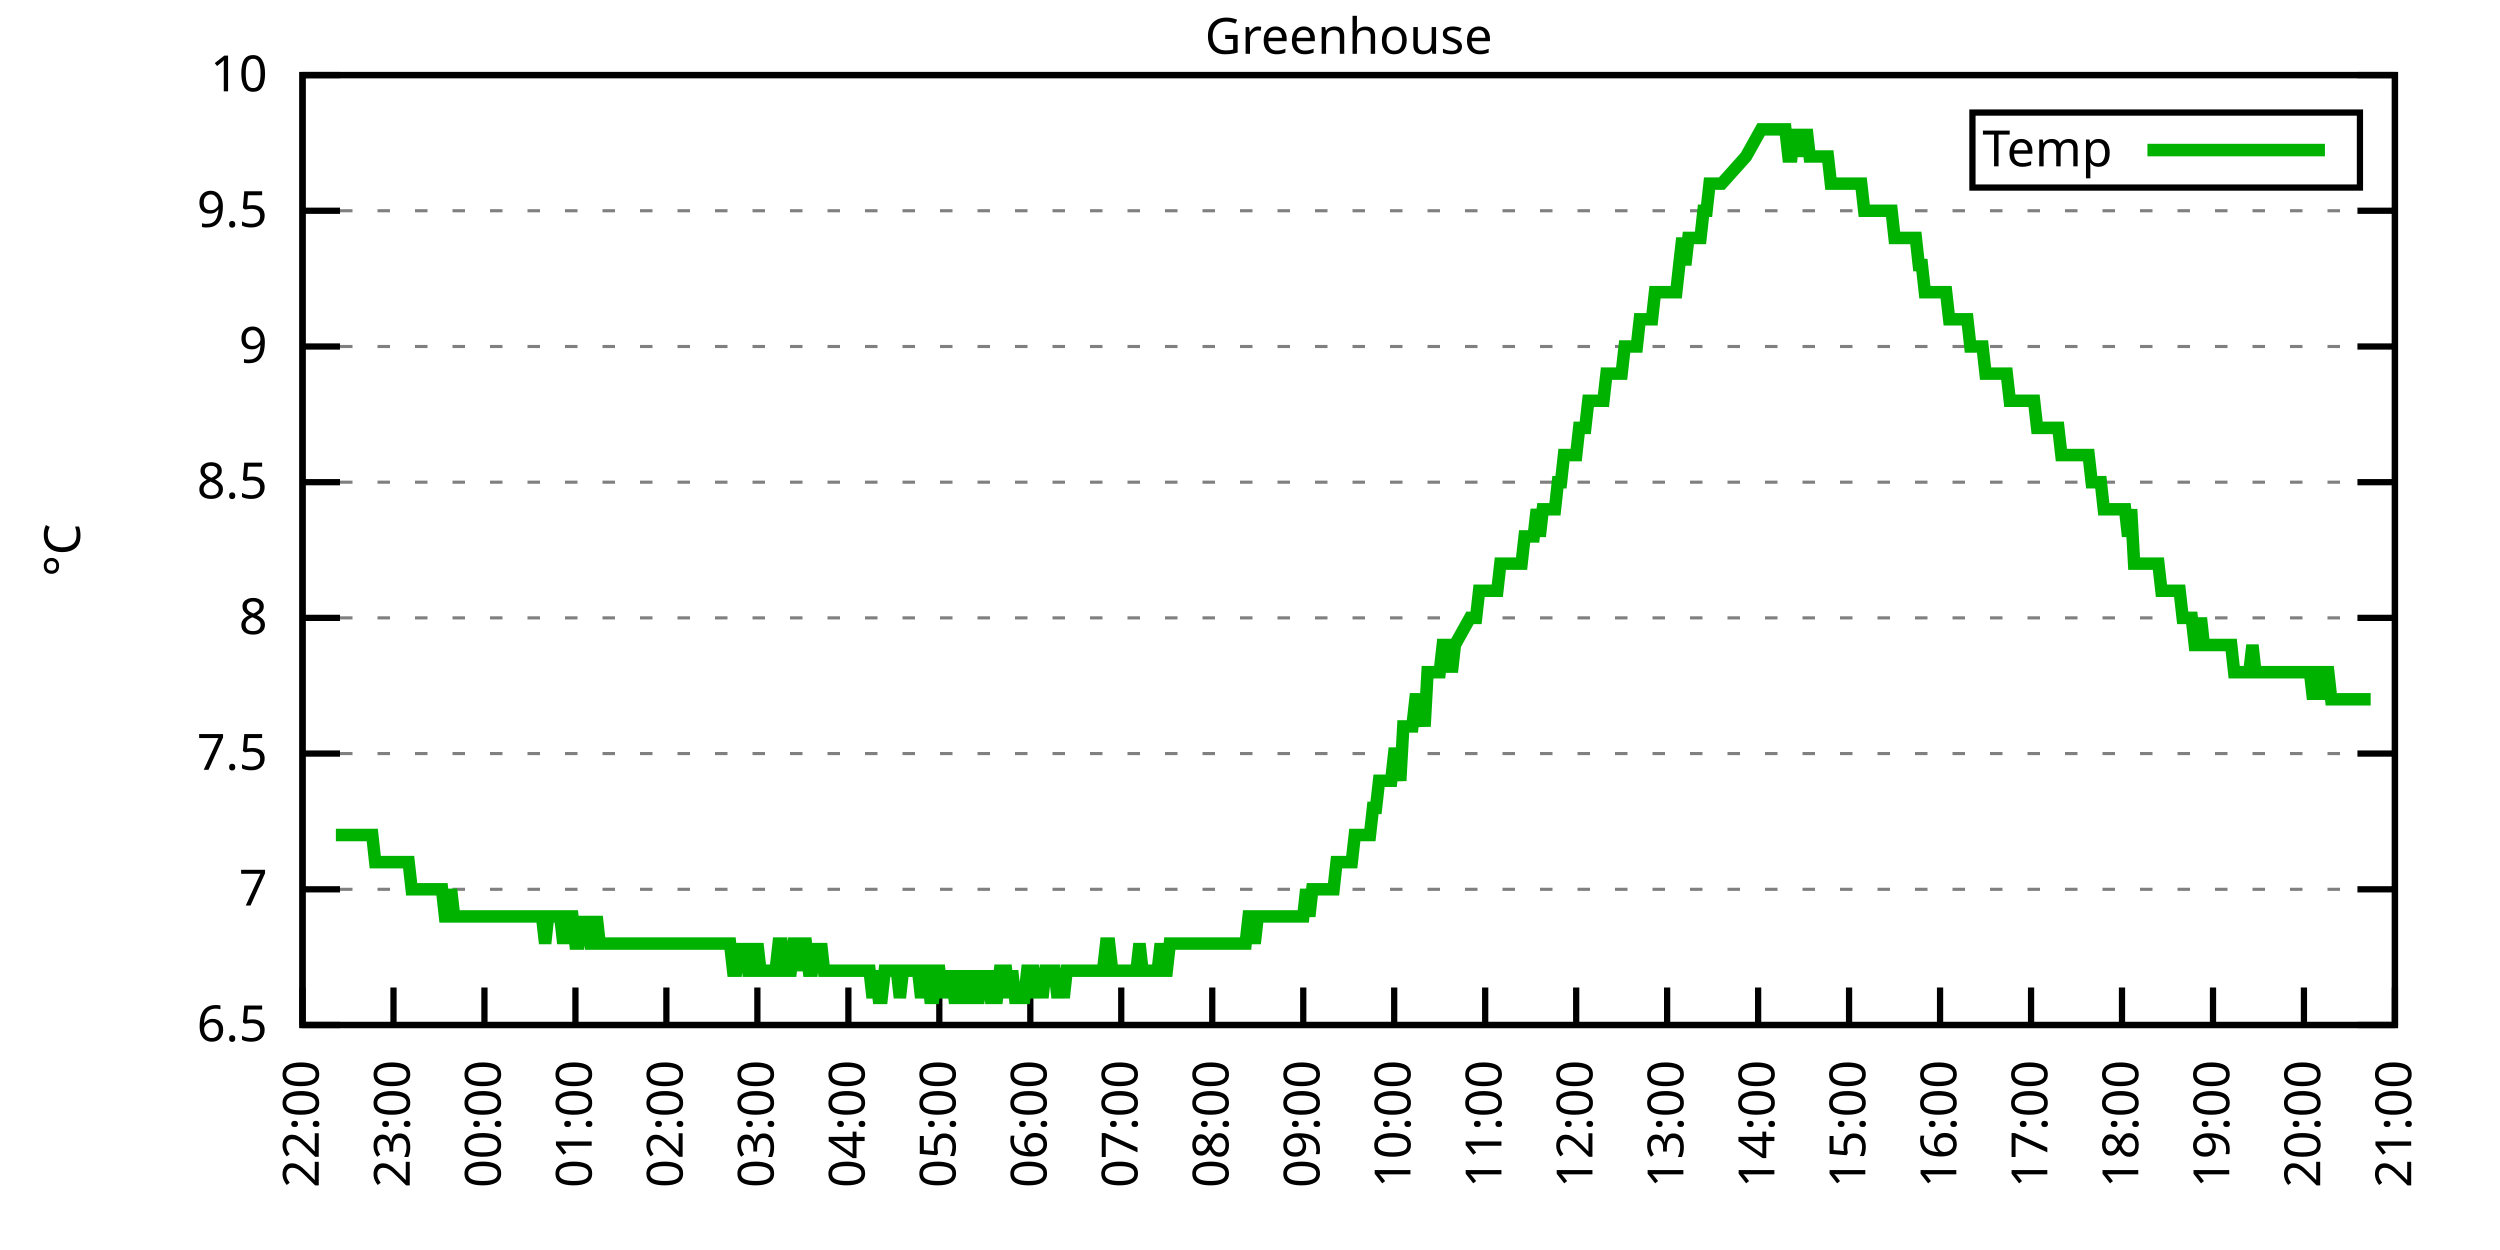
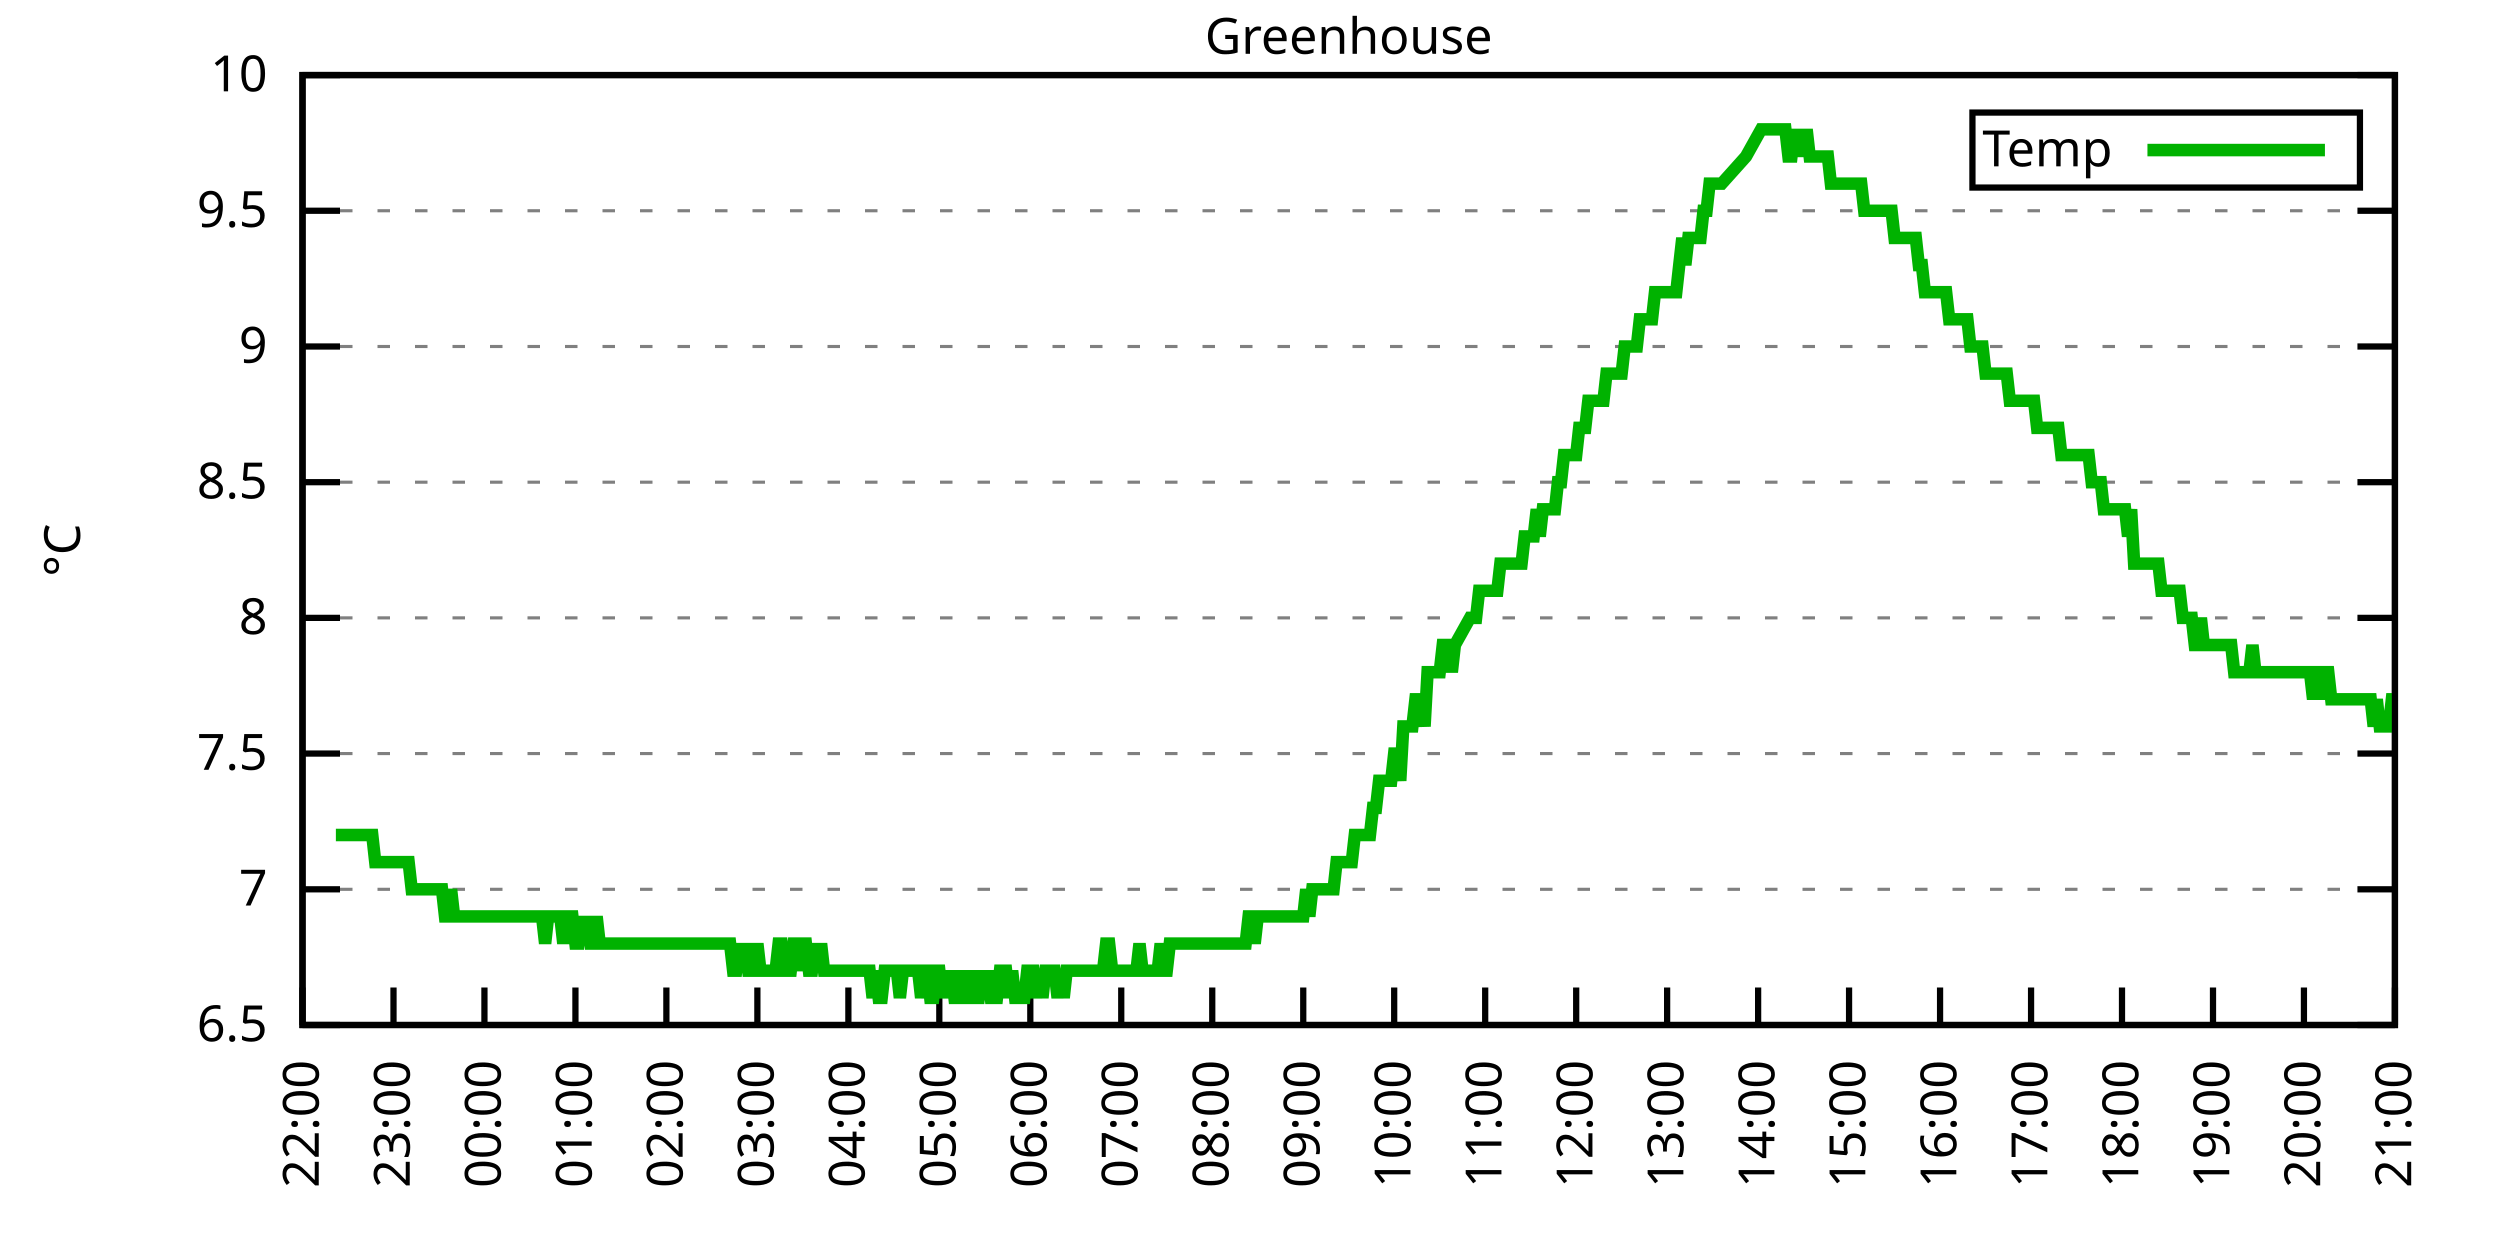
<svg xmlns="http://www.w3.org/2000/svg" xmlns:xlink="http://www.w3.org/1999/xlink" width="400" height="200" viewBox="0 0 400 200">
  <g id="gnuplot_canvas">
    <rect x="0" y="0" width="400" height="200" fill="none" />
    <defs>
      <circle id="gpDot" r="0.5" stroke-width="0.5" stroke="currentColor" />
      <path id="gpPt0" stroke-width="0.333" stroke="currentColor" d="M-1,0 h2 M0,-1 v2" />
      <path id="gpPt1" stroke-width="0.333" stroke="currentColor" d="M-1,-1 L1,1 M1,-1 L-1,1" />
      <path id="gpPt2" stroke-width="0.333" stroke="currentColor" d="M-1,0 L1,0 M0,-1 L0,1 M-1,-1 L1,1 M-1,1 L1,-1" />
      <rect id="gpPt3" stroke-width="0.333" stroke="currentColor" x="-1" y="-1" width="2" height="2" />
      <rect id="gpPt4" stroke-width="0.333" stroke="currentColor" fill="currentColor" x="-1" y="-1" width="2" height="2" />
      <circle id="gpPt5" stroke-width="0.333" stroke="currentColor" cx="0" cy="0" r="1" />
      <use xlink:href="#gpPt5" id="gpPt6" fill="currentColor" stroke="none" />
      <path id="gpPt7" stroke-width="0.333" stroke="currentColor" d="M0,-1.33 L-1.33,0.67 L1.33,0.67 z" />
      <use xlink:href="#gpPt7" id="gpPt8" fill="currentColor" stroke="none" />
      <use xlink:href="#gpPt7" id="gpPt9" stroke="currentColor" transform="rotate(180)" />
      <use xlink:href="#gpPt9" id="gpPt10" fill="currentColor" stroke="none" />
      <use xlink:href="#gpPt3" id="gpPt11" stroke="currentColor" transform="rotate(45)" />
      <use xlink:href="#gpPt11" id="gpPt12" fill="currentColor" stroke="none" />
      <path id="gpPt13" stroke-width="0.333" stroke="currentColor" d="M0,1.330 L1.265,0.411 L0.782,-1.067 L-0.782,-1.076 L-1.265,0.411 z" />
      <use xlink:href="#gpPt13" id="gpPt14" fill="currentColor" stroke="none" />
      <filter id="textbox" filterUnits="objectBoundingBox" x="0" y="0" height="1" width="1">
        <feFlood flood-color="white" flood-opacity="1" result="bgnd" />
        <feComposite in="SourceGraphic" in2="bgnd" operator="atop" />
      </filter>
      <filter id="greybox" filterUnits="objectBoundingBox" x="0" y="0" height="1" width="1">
        <feFlood flood-color="lightgrey" flood-opacity="1" result="grey" />
        <feComposite in="SourceGraphic" in2="grey" operator="atop" />
      </filter>
    </defs>
    <g fill="none" color="white" stroke="currentColor" stroke-width="1.00" stroke-linecap="butt" stroke-linejoin="miter">
</g>
    <g fill="none" color="black" stroke="currentColor" stroke-width="1.00" stroke-linecap="butt" stroke-linejoin="miter">
      <g stroke="none" shape-rendering="crispEdges">
        <polygon fill="rgb(255, 255, 255)" points="48.40,164.00 383.18,164.00 383.18,12.02 48.40,12.02 " />
      </g>
    </g>
    <g fill="none" color="black" stroke="currentColor" stroke-width="1.00" stroke-linecap="butt" stroke-linejoin="miter">
</g>
    <g fill="none" color="black" stroke="black" stroke-width="0.50" stroke-linecap="butt" stroke-linejoin="miter">
</g>
    <g fill="none" color="gray" stroke="currentColor" stroke-width="0.50" stroke-linecap="butt" stroke-linejoin="miter">
      <path stroke="gray" stroke-dasharray="2,4" class="gridline" d="M48.40,164.00 L383.19,164.00  " />
    </g>
    <g fill="none" color="gray" stroke="gray" stroke-width="1.00" stroke-linecap="butt" stroke-linejoin="miter">
</g>
    <g fill="none" color="black" stroke="currentColor" stroke-width="1.00" stroke-linecap="butt" stroke-linejoin="miter">
      <path stroke="black" d="M48.40,164.00 L54.40,164.00 M383.19,164.00 L377.19,164.00  " />
      <g transform="translate(42.80,166.60)" stroke="none" fill="black" font-family="Sans" font-size="8.00" text-anchor="end">
        <text>
          <tspan font-family="Sans"> 6.5</tspan>
        </text>
      </g>
    </g>
    <g fill="none" color="black" stroke="currentColor" stroke-width="1.00" stroke-linecap="butt" stroke-linejoin="miter">
</g>
    <g fill="none" color="black" stroke="black" stroke-width="0.50" stroke-linecap="butt" stroke-linejoin="miter">
</g>
    <g fill="none" color="gray" stroke="currentColor" stroke-width="0.50" stroke-linecap="butt" stroke-linejoin="miter">
      <path stroke="gray" stroke-dasharray="2,4" class="gridline" d="M48.40,142.29 L383.19,142.29  " />
    </g>
    <g fill="none" color="gray" stroke="gray" stroke-width="1.00" stroke-linecap="butt" stroke-linejoin="miter">
</g>
    <g fill="none" color="black" stroke="currentColor" stroke-width="1.00" stroke-linecap="butt" stroke-linejoin="miter">
      <path stroke="black" d="M48.40,142.29 L54.40,142.29 M383.19,142.29 L377.19,142.29  " />
      <g transform="translate(42.80,144.89)" stroke="none" fill="black" font-family="Sans" font-size="8.00" text-anchor="end">
        <text>
          <tspan font-family="Sans"> 7</tspan>
        </text>
      </g>
    </g>
    <g fill="none" color="black" stroke="currentColor" stroke-width="1.00" stroke-linecap="butt" stroke-linejoin="miter">
</g>
    <g fill="none" color="black" stroke="black" stroke-width="0.50" stroke-linecap="butt" stroke-linejoin="miter">
</g>
    <g fill="none" color="gray" stroke="currentColor" stroke-width="0.50" stroke-linecap="butt" stroke-linejoin="miter">
      <path stroke="gray" stroke-dasharray="2,4" class="gridline" d="M48.40,120.57 L383.19,120.57  " />
    </g>
    <g fill="none" color="gray" stroke="gray" stroke-width="1.00" stroke-linecap="butt" stroke-linejoin="miter">
</g>
    <g fill="none" color="black" stroke="currentColor" stroke-width="1.00" stroke-linecap="butt" stroke-linejoin="miter">
      <path stroke="black" d="M48.40,120.57 L54.40,120.57 M383.19,120.57 L377.19,120.57  " />
      <g transform="translate(42.80,123.17)" stroke="none" fill="black" font-family="Sans" font-size="8.00" text-anchor="end">
        <text>
          <tspan font-family="Sans"> 7.5</tspan>
        </text>
      </g>
    </g>
    <g fill="none" color="black" stroke="currentColor" stroke-width="1.00" stroke-linecap="butt" stroke-linejoin="miter">
</g>
    <g fill="none" color="black" stroke="black" stroke-width="0.50" stroke-linecap="butt" stroke-linejoin="miter">
</g>
    <g fill="none" color="gray" stroke="currentColor" stroke-width="0.50" stroke-linecap="butt" stroke-linejoin="miter">
      <path stroke="gray" stroke-dasharray="2,4" class="gridline" d="M48.40,98.86 L383.19,98.86  " />
    </g>
    <g fill="none" color="gray" stroke="gray" stroke-width="1.00" stroke-linecap="butt" stroke-linejoin="miter">
</g>
    <g fill="none" color="black" stroke="currentColor" stroke-width="1.00" stroke-linecap="butt" stroke-linejoin="miter">
      <path stroke="black" d="M48.40,98.86 L54.40,98.86 M383.19,98.86 L377.19,98.86  " />
      <g transform="translate(42.80,101.46)" stroke="none" fill="black" font-family="Sans" font-size="8.00" text-anchor="end">
        <text>
          <tspan font-family="Sans"> 8</tspan>
        </text>
      </g>
    </g>
    <g fill="none" color="black" stroke="currentColor" stroke-width="1.00" stroke-linecap="butt" stroke-linejoin="miter">
</g>
    <g fill="none" color="black" stroke="black" stroke-width="0.50" stroke-linecap="butt" stroke-linejoin="miter">
</g>
    <g fill="none" color="gray" stroke="currentColor" stroke-width="0.50" stroke-linecap="butt" stroke-linejoin="miter">
      <path stroke="gray" stroke-dasharray="2,4" class="gridline" d="M48.40,77.15 L383.19,77.15  " />
    </g>
    <g fill="none" color="gray" stroke="gray" stroke-width="1.00" stroke-linecap="butt" stroke-linejoin="miter">
</g>
    <g fill="none" color="black" stroke="currentColor" stroke-width="1.00" stroke-linecap="butt" stroke-linejoin="miter">
      <path stroke="black" d="M48.40,77.15 L54.40,77.15 M383.19,77.15 L377.19,77.15  " />
      <g transform="translate(42.80,79.75)" stroke="none" fill="black" font-family="Sans" font-size="8.00" text-anchor="end">
        <text>
          <tspan font-family="Sans"> 8.5</tspan>
        </text>
      </g>
    </g>
    <g fill="none" color="black" stroke="currentColor" stroke-width="1.00" stroke-linecap="butt" stroke-linejoin="miter">
</g>
    <g fill="none" color="black" stroke="black" stroke-width="0.50" stroke-linecap="butt" stroke-linejoin="miter">
</g>
    <g fill="none" color="gray" stroke="currentColor" stroke-width="0.50" stroke-linecap="butt" stroke-linejoin="miter">
      <path stroke="gray" stroke-dasharray="2,4" class="gridline" d="M48.40,55.44 L383.19,55.44  " />
    </g>
    <g fill="none" color="gray" stroke="gray" stroke-width="1.00" stroke-linecap="butt" stroke-linejoin="miter">
</g>
    <g fill="none" color="black" stroke="currentColor" stroke-width="1.00" stroke-linecap="butt" stroke-linejoin="miter">
      <path stroke="black" d="M48.40,55.44 L54.40,55.44 M383.19,55.44 L377.19,55.44  " />
      <g transform="translate(42.80,58.04)" stroke="none" fill="black" font-family="Sans" font-size="8.00" text-anchor="end">
        <text>
          <tspan font-family="Sans"> 9</tspan>
        </text>
      </g>
    </g>
    <g fill="none" color="black" stroke="currentColor" stroke-width="1.00" stroke-linecap="butt" stroke-linejoin="miter">
</g>
    <g fill="none" color="black" stroke="black" stroke-width="0.50" stroke-linecap="butt" stroke-linejoin="miter">
</g>
    <g fill="none" color="gray" stroke="currentColor" stroke-width="0.50" stroke-linecap="butt" stroke-linejoin="miter">
      <path stroke="gray" stroke-dasharray="2,4" class="gridline" d="M48.40,33.72 L383.19,33.72  " />
    </g>
    <g fill="none" color="gray" stroke="gray" stroke-width="1.00" stroke-linecap="butt" stroke-linejoin="miter">
</g>
    <g fill="none" color="black" stroke="currentColor" stroke-width="1.00" stroke-linecap="butt" stroke-linejoin="miter">
      <path stroke="black" d="M48.40,33.72 L54.40,33.72 M383.19,33.72 L377.19,33.72  " />
      <g transform="translate(42.80,36.32)" stroke="none" fill="black" font-family="Sans" font-size="8.00" text-anchor="end">
        <text>
          <tspan font-family="Sans"> 9.5</tspan>
        </text>
      </g>
    </g>
    <g fill="none" color="black" stroke="currentColor" stroke-width="1.00" stroke-linecap="butt" stroke-linejoin="miter">
</g>
    <g fill="none" color="black" stroke="black" stroke-width="0.50" stroke-linecap="butt" stroke-linejoin="miter">
</g>
    <g fill="none" color="gray" stroke="currentColor" stroke-width="0.50" stroke-linecap="butt" stroke-linejoin="miter">
      <path stroke="gray" stroke-dasharray="2,4" class="gridline" d="M48.40,12.01 L383.19,12.01  " />
    </g>
    <g fill="none" color="gray" stroke="gray" stroke-width="1.00" stroke-linecap="butt" stroke-linejoin="miter">
</g>
    <g fill="none" color="black" stroke="currentColor" stroke-width="1.00" stroke-linecap="butt" stroke-linejoin="miter">
      <path stroke="black" d="M48.40,12.01 L54.40,12.01 M383.19,12.01 L377.19,12.01  " />
      <g transform="translate(42.80,14.61)" stroke="none" fill="black" font-family="Sans" font-size="8.00" text-anchor="end">
        <text>
          <tspan font-family="Sans"> 10</tspan>
        </text>
      </g>
    </g>
    <g fill="none" color="black" stroke="currentColor" stroke-width="1.00" stroke-linecap="butt" stroke-linejoin="miter">
      <path stroke="black" d="M48.40,164.00 L48.40,158.00  " />
      <g transform="translate(51.00,169.60) rotate(270.00)" stroke="none" fill="black" font-family="Sans" font-size="8.00" text-anchor="end">
        <text>
          <tspan font-family="Sans">22:00</tspan>
        </text>
      </g>
    </g>
    <g fill="none" color="black" stroke="currentColor" stroke-width="1.00" stroke-linecap="butt" stroke-linejoin="miter">
      <path stroke="black" d="M62.96,164.00 L62.96,158.00  " />
      <g transform="translate(65.56,169.60) rotate(270.00)" stroke="none" fill="black" font-family="Sans" font-size="8.00" text-anchor="end">
        <text>
          <tspan font-family="Sans">23:00</tspan>
        </text>
      </g>
    </g>
    <g fill="none" color="black" stroke="currentColor" stroke-width="1.00" stroke-linecap="butt" stroke-linejoin="miter">
      <path stroke="black" d="M77.51,164.00 L77.51,158.00  " />
      <g transform="translate(80.11,169.60) rotate(270.00)" stroke="none" fill="black" font-family="Sans" font-size="8.00" text-anchor="end">
        <text>
          <tspan font-family="Sans">00:00</tspan>
        </text>
      </g>
    </g>
    <g fill="none" color="black" stroke="currentColor" stroke-width="1.00" stroke-linecap="butt" stroke-linejoin="miter">
      <path stroke="black" d="M92.07,164.00 L92.07,158.00  " />
      <g transform="translate(94.67,169.60) rotate(270.00)" stroke="none" fill="black" font-family="Sans" font-size="8.00" text-anchor="end">
        <text>
          <tspan font-family="Sans">01:00</tspan>
        </text>
      </g>
    </g>
    <g fill="none" color="black" stroke="currentColor" stroke-width="1.00" stroke-linecap="butt" stroke-linejoin="miter">
      <path stroke="black" d="M106.62,164.00 L106.62,158.00  " />
      <g transform="translate(109.22,169.60) rotate(270.00)" stroke="none" fill="black" font-family="Sans" font-size="8.00" text-anchor="end">
        <text>
          <tspan font-family="Sans">02:00</tspan>
        </text>
      </g>
    </g>
    <g fill="none" color="black" stroke="currentColor" stroke-width="1.00" stroke-linecap="butt" stroke-linejoin="miter">
      <path stroke="black" d="M121.18,164.00 L121.18,158.00  " />
      <g transform="translate(123.78,169.60) rotate(270.00)" stroke="none" fill="black" font-family="Sans" font-size="8.00" text-anchor="end">
        <text>
          <tspan font-family="Sans">03:00</tspan>
        </text>
      </g>
    </g>
    <g fill="none" color="black" stroke="currentColor" stroke-width="1.00" stroke-linecap="butt" stroke-linejoin="miter">
      <path stroke="black" d="M135.74,164.00 L135.74,158.00  " />
      <g transform="translate(138.34,169.60) rotate(270.00)" stroke="none" fill="black" font-family="Sans" font-size="8.00" text-anchor="end">
        <text>
          <tspan font-family="Sans">04:00</tspan>
        </text>
      </g>
    </g>
    <g fill="none" color="black" stroke="currentColor" stroke-width="1.00" stroke-linecap="butt" stroke-linejoin="miter">
      <path stroke="black" d="M150.29,164.00 L150.29,158.00  " />
      <g transform="translate(152.89,169.60) rotate(270.00)" stroke="none" fill="black" font-family="Sans" font-size="8.00" text-anchor="end">
        <text>
          <tspan font-family="Sans">05:00</tspan>
        </text>
      </g>
    </g>
    <g fill="none" color="black" stroke="currentColor" stroke-width="1.00" stroke-linecap="butt" stroke-linejoin="miter">
      <path stroke="black" d="M164.85,164.00 L164.85,158.00  " />
      <g transform="translate(167.45,169.60) rotate(270.00)" stroke="none" fill="black" font-family="Sans" font-size="8.00" text-anchor="end">
        <text>
          <tspan font-family="Sans">06:00</tspan>
        </text>
      </g>
    </g>
    <g fill="none" color="black" stroke="currentColor" stroke-width="1.00" stroke-linecap="butt" stroke-linejoin="miter">
      <path stroke="black" d="M179.40,164.00 L179.40,158.00  " />
      <g transform="translate(182.00,169.60) rotate(270.00)" stroke="none" fill="black" font-family="Sans" font-size="8.00" text-anchor="end">
        <text>
          <tspan font-family="Sans">07:00</tspan>
        </text>
      </g>
    </g>
    <g fill="none" color="black" stroke="currentColor" stroke-width="1.00" stroke-linecap="butt" stroke-linejoin="miter">
      <path stroke="black" d="M193.96,164.00 L193.96,158.00  " />
      <g transform="translate(196.56,169.60) rotate(270.00)" stroke="none" fill="black" font-family="Sans" font-size="8.00" text-anchor="end">
        <text>
          <tspan font-family="Sans">08:00</tspan>
        </text>
      </g>
    </g>
    <g fill="none" color="black" stroke="currentColor" stroke-width="1.00" stroke-linecap="butt" stroke-linejoin="miter">
      <path stroke="black" d="M208.52,164.00 L208.52,158.00  " />
      <g transform="translate(211.12,169.60) rotate(270.00)" stroke="none" fill="black" font-family="Sans" font-size="8.00" text-anchor="end">
        <text>
          <tspan font-family="Sans">09:00</tspan>
        </text>
      </g>
    </g>
    <g fill="none" color="black" stroke="currentColor" stroke-width="1.00" stroke-linecap="butt" stroke-linejoin="miter">
      <path stroke="black" d="M223.07,164.00 L223.07,158.00  " />
      <g transform="translate(225.67,169.60) rotate(270.00)" stroke="none" fill="black" font-family="Sans" font-size="8.00" text-anchor="end">
        <text>
          <tspan font-family="Sans">10:00</tspan>
        </text>
      </g>
    </g>
    <g fill="none" color="black" stroke="currentColor" stroke-width="1.00" stroke-linecap="butt" stroke-linejoin="miter">
      <path stroke="black" d="M237.63,164.00 L237.63,158.00  " />
      <g transform="translate(240.23,169.60) rotate(270.00)" stroke="none" fill="black" font-family="Sans" font-size="8.00" text-anchor="end">
        <text>
          <tspan font-family="Sans">11:00</tspan>
        </text>
      </g>
    </g>
    <g fill="none" color="black" stroke="currentColor" stroke-width="1.00" stroke-linecap="butt" stroke-linejoin="miter">
      <path stroke="black" d="M252.19,164.00 L252.19,158.00  " />
      <g transform="translate(254.79,169.60) rotate(270.00)" stroke="none" fill="black" font-family="Sans" font-size="8.00" text-anchor="end">
        <text>
          <tspan font-family="Sans">12:00</tspan>
        </text>
      </g>
    </g>
    <g fill="none" color="black" stroke="currentColor" stroke-width="1.00" stroke-linecap="butt" stroke-linejoin="miter">
      <path stroke="black" d="M266.74,164.00 L266.74,158.00  " />
      <g transform="translate(269.34,169.60) rotate(270.00)" stroke="none" fill="black" font-family="Sans" font-size="8.00" text-anchor="end">
        <text>
          <tspan font-family="Sans">13:00</tspan>
        </text>
      </g>
    </g>
    <g fill="none" color="black" stroke="currentColor" stroke-width="1.00" stroke-linecap="butt" stroke-linejoin="miter">
      <path stroke="black" d="M281.30,164.00 L281.30,158.00  " />
      <g transform="translate(283.90,169.60) rotate(270.00)" stroke="none" fill="black" font-family="Sans" font-size="8.00" text-anchor="end">
        <text>
          <tspan font-family="Sans">14:00</tspan>
        </text>
      </g>
    </g>
    <g fill="none" color="black" stroke="currentColor" stroke-width="1.00" stroke-linecap="butt" stroke-linejoin="miter">
      <path stroke="black" d="M295.85,164.00 L295.85,158.00  " />
      <g transform="translate(298.45,169.60) rotate(270.00)" stroke="none" fill="black" font-family="Sans" font-size="8.00" text-anchor="end">
        <text>
          <tspan font-family="Sans">15:00</tspan>
        </text>
      </g>
    </g>
    <g fill="none" color="black" stroke="currentColor" stroke-width="1.00" stroke-linecap="butt" stroke-linejoin="miter">
      <path stroke="black" d="M310.41,164.00 L310.41,158.00  " />
      <g transform="translate(313.01,169.60) rotate(270.00)" stroke="none" fill="black" font-family="Sans" font-size="8.00" text-anchor="end">
        <text>
          <tspan font-family="Sans">16:00</tspan>
        </text>
      </g>
    </g>
    <g fill="none" color="black" stroke="currentColor" stroke-width="1.00" stroke-linecap="butt" stroke-linejoin="miter">
      <path stroke="black" d="M324.97,164.00 L324.97,158.00  " />
      <g transform="translate(327.57,169.60) rotate(270.00)" stroke="none" fill="black" font-family="Sans" font-size="8.00" text-anchor="end">
        <text>
          <tspan font-family="Sans">17:00</tspan>
        </text>
      </g>
    </g>
    <g fill="none" color="black" stroke="currentColor" stroke-width="1.00" stroke-linecap="butt" stroke-linejoin="miter">
      <path stroke="black" d="M339.52,164.00 L339.52,158.00  " />
      <g transform="translate(342.12,169.60) rotate(270.00)" stroke="none" fill="black" font-family="Sans" font-size="8.00" text-anchor="end">
        <text>
          <tspan font-family="Sans">18:00</tspan>
        </text>
      </g>
    </g>
    <g fill="none" color="black" stroke="currentColor" stroke-width="1.00" stroke-linecap="butt" stroke-linejoin="miter">
      <path stroke="black" d="M354.08,164.00 L354.08,158.00  " />
      <g transform="translate(356.68,169.60) rotate(270.00)" stroke="none" fill="black" font-family="Sans" font-size="8.00" text-anchor="end">
        <text>
          <tspan font-family="Sans">19:00</tspan>
        </text>
      </g>
    </g>
    <g fill="none" color="black" stroke="currentColor" stroke-width="1.00" stroke-linecap="butt" stroke-linejoin="miter">
      <path stroke="black" d="M368.63,164.00 L368.63,158.00  " />
      <g transform="translate(371.23,169.60) rotate(270.00)" stroke="none" fill="black" font-family="Sans" font-size="8.00" text-anchor="end">
        <text>
          <tspan font-family="Sans">20:00</tspan>
        </text>
      </g>
    </g>
    <g fill="none" color="black" stroke="currentColor" stroke-width="1.00" stroke-linecap="butt" stroke-linejoin="miter">
      <path stroke="black" d="M383.19,164.00 L383.19,158.00  " />
      <g transform="translate(385.79,169.60) rotate(270.00)" stroke="none" fill="black" font-family="Sans" font-size="8.00" text-anchor="end">
        <text>
          <tspan font-family="Sans">21:00</tspan>
        </text>
      </g>
    </g>
    <g fill="none" color="black" stroke="currentColor" stroke-width="1.00" stroke-linecap="butt" stroke-linejoin="miter">
</g>
    <g fill="none" color="black" stroke="currentColor" stroke-width="1.00" stroke-linecap="butt" stroke-linejoin="miter">
      <path stroke="black" d="M48.40,12.01 L48.40,164.00 L383.19,164.00 L383.19,12.01 L48.40,12.01 Z  " />
    </g>
    <g fill="none" color="black" stroke="currentColor" stroke-width="1.00" stroke-linecap="butt" stroke-linejoin="miter">
</g>
    <g fill="none" color="black" stroke="currentColor" stroke-width="1.00" stroke-linecap="butt" stroke-linejoin="miter">
      <path stroke="black" d="M315.59,30.01 L315.59,18.01 L377.59,18.01 L377.59,30.01 L315.59,30.01 Z  " />
    </g>
    <g id="Greenhouse_plot_1">
      <g fill="none" color="white" stroke="black" stroke-width="2.00" stroke-linecap="butt" stroke-linejoin="miter">
</g>
      <g fill="none" color="black" stroke="currentColor" stroke-width="2.00" stroke-linecap="butt" stroke-linejoin="miter">
        <g transform="translate(337.99,26.61)" stroke="none" fill="black" font-family="Sans" font-size="8.00" text-anchor="end">
          <text>
            <tspan font-family="Sans">Temp</tspan>
          </text>
        </g>
      </g>
      <g fill="none" color="black" stroke="currentColor" stroke-width="2.00" stroke-linecap="butt" stroke-linejoin="miter">
-         <path stroke="rgb(  0, 178,   0)" d="M343.59,24.01 L371.99,24.01 M53.74,133.60 L54.71,133.60 L55.19,133.60 L55.68,133.60 L56.16,133.60 L56.65,133.60   L57.13,133.60 L57.62,133.60 L58.10,133.60 L58.59,133.60 L59.07,133.60 L59.56,133.60 L60.04,137.94 L60.53,137.94   L61.02,137.94 L61.50,137.94 L61.99,137.94 L62.47,137.94 L62.96,137.94 L63.44,137.94 L63.93,137.94 L64.41,137.94   L64.90,137.94 L65.38,137.94 L65.87,142.29 L66.35,142.29 L66.84,142.29 L67.32,142.29 L67.81,142.29 L68.29,142.29   L68.78,142.29 L69.26,142.29 L69.75,142.29 L70.23,142.29 L70.72,142.29 L71.20,146.63 L71.69,146.63 L72.17,142.29   L72.66,146.63 L73.15,146.63 L73.63,146.63 L74.12,146.63 L74.60,146.63 L75.09,146.63 L75.57,146.63 L76.06,146.63   L76.54,146.63 L77.03,146.63 L77.51,146.63 L78.00,146.63 L78.48,146.63 L78.97,146.63 L79.45,146.63 L79.94,146.63   L80.42,146.63 L80.91,146.63 L81.39,146.63 L81.88,146.63 L82.36,146.63 L82.85,146.63 L83.33,146.63 L83.82,146.63   L84.31,146.63 L84.79,146.63 L85.28,146.63 L85.76,146.63 L86.25,146.63 L86.73,146.63 L87.22,150.97 L87.70,146.63   L88.19,146.63 L88.67,146.63 L89.16,146.63 L89.64,146.63 L90.13,150.97 L90.61,146.63 L91.10,146.63 L91.58,146.63   L92.07,150.97 L92.55,150.97 L93.04,146.63 L93.52,150.97 L94.01,146.63 L94.49,150.97 L94.98,150.97 L95.46,146.63   L95.95,150.97 L96.44,150.97 L96.92,150.97 L97.41,150.97 L97.89,150.97 L98.38,150.97 L98.86,150.97 L99.35,150.97   L99.83,150.97 L100.32,150.97 L100.80,150.97 L101.29,150.97 L101.77,150.97 L102.26,150.97 L102.74,150.97 L103.23,150.97   L103.71,150.97 L104.20,150.97 L104.68,150.97 L105.17,150.97 L105.65,150.97 L106.14,150.97 L106.62,150.97 L107.11,150.97   L107.59,150.97 L108.08,150.97 L108.57,150.97 L109.05,150.97 L109.54,150.97 L110.02,150.97 L110.51,150.97 L110.99,150.97   L111.48,150.97 L111.96,150.97 L112.45,150.97 L112.93,150.97 L113.42,150.97 L113.90,150.97 L114.39,150.97 L114.87,150.97   L115.36,150.97 L115.84,150.97 L116.33,150.97 L116.81,150.97 L117.30,155.31 L117.78,155.31 L118.27,150.97 L118.75,155.31   L119.24,150.97 L119.72,155.31 L120.21,155.31 L120.70,155.31 L121.18,150.97 L121.67,155.31 L122.15,155.31 L122.64,155.31   L123.12,155.31 L123.61,155.31 L124.09,155.31 L124.58,150.97 L125.06,150.97 L125.55,155.31 L126.03,155.31 L126.52,155.31   L127.00,150.97 L127.49,150.97 L127.97,155.31 L128.46,150.97 L128.94,150.97 L129.43,155.31 L129.91,155.31 L130.40,150.97   L130.88,155.31 L131.37,150.97 L131.85,155.31 L132.34,155.31 L132.83,155.31 L133.31,155.31 L133.80,155.31 L134.28,155.31   L134.77,155.31 L135.25,155.31 L135.74,155.31 L136.22,155.31 L136.71,155.31 L137.19,155.31 L137.68,155.31 L138.16,155.31   L138.65,155.31 L139.13,155.31 L139.62,159.66 L140.10,155.31 L140.59,159.66 L141.07,159.66 L141.56,155.31 L142.04,155.31   L142.53,155.31 L143.01,155.31 L143.50,155.31 L143.98,159.66 L144.47,155.31 L144.96,155.31 L145.44,155.31 L145.93,155.31   L146.41,155.31 L146.90,155.31 L147.38,159.66 L147.87,155.31 L148.35,155.31 L148.84,159.66 L149.32,159.66 L149.81,155.31   L150.29,155.31 L150.78,159.66 L151.26,155.31 L151.75,159.66 L152.23,155.31 L152.72,159.66 L153.20,159.66 L153.69,159.66   L154.17,155.31 L154.66,159.66 L155.14,159.66 L155.63,155.31 L156.12,159.66 L156.60,159.66 L157.09,155.31 L157.57,159.66   L158.06,155.31 L158.54,159.66 L159.03,159.66 L159.51,159.66 L160.00,155.31 L160.48,155.31 L160.97,155.31 L161.45,159.66   L161.94,155.31 L162.42,159.66 L162.91,159.66 L163.39,159.66 L163.88,159.66 L164.36,155.31 L164.85,155.31 L165.33,155.31   L165.82,159.66 L166.30,155.31 L166.79,159.66 L167.27,155.31 L167.76,155.31 L168.25,155.31 L168.73,155.31 L169.22,159.66   L169.70,155.31 L170.19,159.66 L170.67,155.31 L171.16,155.31 L171.64,155.31 L172.13,155.31 L172.61,155.31 L173.10,155.31   L173.58,155.31 L174.07,155.31 L174.55,155.31 L175.04,155.31 L175.52,155.31 L176.01,155.31 L176.49,155.31 L176.98,150.97   L177.46,150.97 L177.95,155.31 L178.43,155.31 L178.92,155.31 L179.40,155.31 L179.89,155.31 L180.38,155.31 L180.86,155.31   L181.35,155.31 L181.83,155.31 L182.32,150.97 L182.80,155.31 L183.29,155.31 L183.77,155.31 L184.26,155.31 L184.74,155.31   L185.23,155.31 L185.71,150.97 L186.20,155.31 L186.68,155.31 L187.17,150.97 L187.65,150.97 L188.14,150.97 L188.62,150.97   L189.11,150.97 L189.59,150.97 L190.08,150.97 L190.56,150.97 L191.05,150.97 L191.53,150.97 L192.02,150.97 L192.51,150.97   L192.99,150.97 L193.48,150.97 L193.96,150.97 L194.45,150.97 L194.93,150.97 L195.42,150.97 L195.90,150.97 L196.39,150.97   L196.87,150.97 L197.36,150.97 L197.84,150.97 L198.33,150.97 L198.81,150.97 L199.30,150.97 L199.78,146.63 L200.27,146.63   L200.75,150.97 L201.24,146.63 L201.72,146.63 L202.21,146.63 L202.69,146.63 L203.18,146.63 L203.66,146.63 L204.15,146.63   L204.64,146.63 L205.12,146.63 L205.61,146.63 L206.09,146.63 L206.58,146.63 L207.06,146.63 L207.55,146.63 L208.03,146.63   L208.52,146.63 L209.00,142.29 L209.49,146.63 L209.97,142.29 L210.46,142.29 L210.94,142.29 L211.43,142.29 L211.91,142.29   L212.40,142.29 L212.88,142.29 L213.37,142.29 L213.85,137.94 L214.34,137.94 L214.82,137.94 L215.31,137.94 L215.80,137.94   L216.28,137.94 L216.77,133.60 L217.25,133.60 L217.74,133.60 L218.22,133.60 L218.71,133.60 L219.19,133.60 L219.68,129.26   L220.16,129.26 L220.65,124.92 L221.13,124.92 L221.62,124.92 L222.10,124.92 L222.59,124.92 L223.07,120.57 L223.56,120.57   L224.04,124.92 L224.53,116.23 L225.01,116.23 L225.50,116.23 L225.98,116.23 L226.47,111.89 L226.95,111.89 L227.44,111.89   L227.93,116.23 L228.41,107.55 L228.90,107.55 L229.38,107.55 L229.87,107.55 L230.35,107.55 L230.84,103.20 L231.32,103.20   L231.81,103.20 L232.29,107.55 L232.78,103.20 L235.20,98.86 L236.17,98.86 L236.66,94.52 L237.14,94.52 L237.63,94.52   L238.11,94.52 L238.60,94.52 L239.08,94.52 L239.57,94.52 L240.06,90.18 L240.54,90.18 L241.03,90.18 L241.51,90.18   L242.00,90.18 L242.48,90.18 L242.97,90.18 L243.45,90.18 L243.94,85.83 L244.42,85.83 L244.91,85.83 L245.39,85.83   L245.88,81.49 L246.36,85.83 L246.85,81.49 L247.33,81.49 L247.82,81.49 L248.30,81.49 L248.79,81.49 L249.27,77.15   L249.76,77.15 L250.24,72.81 L250.73,72.81 L251.21,72.81 L251.70,72.81 L252.19,72.81 L252.67,68.46 L253.16,68.46   L253.64,68.46 L254.13,64.12 L254.61,64.12 L255.10,64.12 L255.58,64.12 L256.07,64.12 L256.55,64.12 L257.04,59.78   L257.52,59.78 L258.01,59.78 L258.49,59.78 L258.98,59.78 L259.46,59.78 L259.95,55.44 L260.43,55.44 L260.92,55.44   L261.40,55.44 L261.89,55.44 L262.37,51.09 L262.86,51.09 L263.34,51.09 L263.83,51.09 L264.32,51.09 L264.80,46.75   L265.29,46.75 L265.77,46.75 L266.26,46.75 L266.74,46.75 L267.23,46.75 L267.71,46.75 L268.20,46.75 L268.68,42.41   L269.17,38.07 L269.65,42.41 L270.14,38.07 L270.62,38.07 L271.11,38.07 L271.59,38.07 L272.08,38.07 L272.56,33.72   L273.05,33.72 L273.53,29.38 L273.78,29.38 L274.50,29.38 L274.99,29.38 L275.47,29.38 L279.36,25.04 L281.78,20.70   L282.75,20.70 L283.24,20.70 L283.72,20.70 L284.21,20.70 L284.69,20.70 L285.18,20.70 L285.66,20.70 L286.15,25.04   L286.63,25.04 L287.12,20.70 L287.61,25.04 L288.09,20.70 L288.58,25.04 L289.06,20.70 L289.55,25.04 L290.03,25.04   L290.52,25.04 L291.49,25.04 L291.97,25.04 L292.46,25.04 L292.94,29.38 L293.43,29.38 L293.91,29.38 L294.40,29.38   L294.88,29.38 L295.37,29.38 L295.85,29.38 L296.34,29.38 L296.82,29.38 L297.31,29.38 L297.79,29.38 L298.28,33.72   L298.76,33.72 L299.25,33.72 L299.74,33.72 L300.22,33.72 L300.71,33.72 L301.19,33.72 L301.68,33.72 L302.16,33.72   L302.65,33.72 L303.13,38.07 L303.62,38.07 L304.10,38.07 L304.59,38.07 L305.07,38.07 L305.56,38.07 L306.04,38.07   L306.53,38.07 L307.01,42.41 L307.50,42.41 L307.98,46.75 L308.47,46.75 L308.95,46.75 L309.44,46.75 L309.92,46.75   L310.41,46.75 L310.89,46.75 L311.38,46.75 L311.87,51.09 L312.35,51.09 L312.84,51.09 L313.32,51.09 L313.81,51.09   L314.29,51.09 L314.78,51.09 L315.26,55.44 L315.75,55.44 L316.23,55.44 L316.72,55.44 L317.20,55.44 L317.69,59.78   L318.17,59.78 L318.66,59.78 L319.14,59.78 L319.63,59.78 L320.11,59.78 L320.60,59.78 L321.08,59.78 L321.57,64.12   L322.05,64.12 L322.54,64.12 L323.02,64.12 L323.51,64.12 L324.00,64.12 L324.48,64.12 L324.97,64.12 L325.45,64.12   L325.94,68.46 L326.42,68.46 L326.91,68.46 L327.39,68.46 L327.88,68.46 L328.36,68.46 L328.85,68.46 L329.33,68.46   L329.82,72.81 L330.30,72.81 L330.79,72.81 L331.27,72.81 L331.76,72.81 L332.24,72.81 L332.73,72.81 L333.21,72.81   L333.70,72.81 L334.18,72.81 L334.67,77.15 L335.15,77.15 L335.64,77.15 L336.13,77.15 L336.61,81.49 L337.10,81.49   L337.58,81.49 L338.07,81.49 L338.55,81.49 L339.04,81.49 L339.52,81.49 L340.01,81.49 L340.49,85.83 L340.98,81.49   L341.46,90.18 L341.95,90.18 L342.43,90.18 L342.92,90.18 L343.40,90.18 L343.89,90.18 L344.37,90.18 L344.86,90.18   L345.34,90.18 L345.83,94.52 L346.31,94.52 L346.80,94.52 L347.28,94.52 L347.77,94.52 L348.26,94.52 L348.74,94.52   L349.23,98.86 L349.71,98.86 L350.20,98.86 L350.68,98.86 L351.17,103.20 L351.65,103.20 L352.14,98.86 L352.62,103.20   L353.11,103.20 L353.59,103.20 L354.08,103.20 L354.56,103.20 L355.05,103.20 L355.53,103.20 L356.02,103.20 L356.50,103.20   L356.99,103.20 L357.47,107.55 L357.96,107.55 L358.44,107.55 L358.93,107.55 L359.42,107.55 L359.90,107.55 L360.39,103.20   L360.87,107.55 L361.36,107.55 L361.84,107.55 L362.33,107.55 L362.81,107.55 L363.30,107.55 L363.78,107.55 L364.27,107.55   L364.75,107.55 L365.24,107.55 L365.72,107.55 L366.21,107.55 L366.69,107.55 L367.18,107.55 L367.66,107.55 L368.15,107.55   L368.63,107.55 L369.12,107.55 L369.60,107.55 L370.09,111.89 L370.57,107.55 L371.06,107.55 L371.55,111.89 L372.03,107.55   L372.52,107.55 L373.00,111.89 L373.49,111.89 L373.97,111.89 L374.46,111.89 L374.94,111.89 L375.43,111.89 L375.91,111.89   L376.40,111.89 L376.88,111.89 L377.37,111.89 L377.85,111.89 L378.34,111.89 L378.82,111.89 L379.31,111.89  " />
+         <path stroke="rgb(  0, 178,   0)" d="M343.59,24.01 L371.99,24.01 M53.74,133.60 L54.71,133.60 L55.19,133.60 L55.68,133.60 L56.16,133.60 L56.65,133.60   L57.13,133.60 L57.62,133.60 L58.10,133.60 L58.59,133.60 L59.07,133.60 L59.56,133.60 L60.04,137.94 L60.53,137.94   L61.02,137.94 L61.50,137.94 L61.99,137.94 L62.47,137.94 L62.96,137.94 L63.44,137.94 L63.93,137.94 L64.41,137.94   L64.90,137.94 L65.38,137.94 L65.87,142.29 L66.35,142.29 L66.84,142.29 L67.32,142.29 L67.81,142.29 L68.29,142.29   L68.78,142.29 L69.26,142.29 L69.75,142.29 L70.23,142.29 L70.72,142.29 L71.20,146.63 L71.69,146.63 L72.17,142.29   L72.66,146.63 L73.15,146.63 L73.63,146.63 L74.12,146.63 L74.60,146.63 L75.09,146.63 L75.57,146.63 L76.06,146.63   L76.54,146.63 L77.03,146.63 L77.51,146.63 L78.00,146.63 L78.48,146.63 L78.97,146.63 L79.45,146.63 L79.94,146.63   L80.42,146.63 L80.91,146.63 L81.39,146.63 L81.88,146.63 L82.36,146.63 L82.85,146.63 L83.33,146.63 L83.82,146.63   L84.31,146.63 L84.79,146.63 L85.28,146.63 L85.76,146.63 L86.25,146.63 L86.73,146.63 L87.22,150.97 L87.70,146.63   L88.19,146.63 L88.67,146.63 L89.16,146.63 L89.64,146.63 L90.13,150.97 L90.61,146.63 L91.10,146.63 L91.58,146.63   L92.07,150.97 L92.55,150.97 L93.04,146.63 L93.52,150.97 L94.01,146.63 L94.49,150.97 L94.98,150.97 L95.46,146.63   L95.95,150.97 L96.44,150.97 L96.92,150.97 L97.41,150.97 L97.89,150.97 L98.38,150.97 L98.86,150.97 L99.35,150.97   L99.83,150.97 L100.32,150.97 L100.80,150.97 L101.29,150.97 L101.77,150.97 L102.26,150.97 L102.74,150.97 L103.23,150.97   L103.71,150.97 L104.20,150.97 L104.68,150.97 L105.17,150.97 L105.65,150.97 L106.14,150.97 L106.62,150.97 L107.11,150.97   L107.59,150.97 L108.08,150.97 L108.57,150.97 L109.05,150.97 L109.54,150.97 L110.02,150.97 L110.51,150.97 L110.99,150.97   L111.48,150.97 L111.96,150.97 L112.45,150.97 L112.93,150.97 L113.42,150.97 L113.90,150.97 L114.39,150.97 L114.87,150.97   L115.36,150.97 L115.84,150.97 L116.33,150.97 L116.81,150.97 L117.30,155.31 L117.78,155.31 L118.27,150.97 L118.75,155.31   L119.24,150.97 L119.72,155.31 L120.21,155.31 L120.70,155.31 L121.18,150.97 L121.67,155.31 L122.15,155.31 L122.64,155.31   L123.12,155.31 L123.61,155.31 L124.09,155.31 L124.58,150.97 L125.06,150.97 L125.55,155.31 L126.03,155.31 L126.52,155.31   L127.00,150.97 L127.49,150.97 L127.97,155.31 L128.46,150.97 L128.94,150.97 L129.43,155.31 L129.91,155.31 L130.40,150.97   L130.88,155.31 L131.37,150.97 L131.85,155.31 L132.34,155.31 L132.83,155.31 L133.31,155.31 L133.80,155.31 L134.28,155.31   L134.77,155.31 L135.25,155.31 L135.74,155.31 L136.22,155.31 L136.71,155.31 L137.19,155.31 L137.68,155.31 L138.16,155.31   L138.65,155.31 L139.13,155.31 L139.62,159.66 L140.10,155.31 L140.59,159.66 L141.07,159.66 L141.56,155.31 L142.04,155.31   L142.53,155.31 L143.01,155.31 L143.50,155.31 L143.98,159.66 L144.47,155.31 L144.96,155.31 L145.44,155.31 L145.93,155.31   L146.41,155.31 L146.90,155.31 L147.38,159.66 L147.87,155.31 L148.35,155.31 L148.84,159.66 L149.32,159.66 L149.81,155.31   L150.29,155.31 L150.78,159.66 L151.26,155.31 L151.75,159.66 L152.23,155.31 L152.72,159.66 L153.20,159.66 L153.69,159.66   L154.17,155.31 L154.66,159.66 L155.14,159.66 L155.63,155.31 L156.12,159.66 L156.60,159.66 L157.09,155.31 L157.57,159.66   L158.06,155.31 L158.54,159.66 L159.03,159.66 L159.51,159.66 L160.00,155.31 L160.48,155.31 L160.97,155.31 L161.45,159.66   L161.94,155.31 L162.42,159.66 L162.91,159.66 L163.39,159.66 L163.88,159.66 L164.36,155.31 L164.85,155.31 L165.33,155.31   L165.82,159.66 L166.30,155.31 L166.79,159.66 L167.27,155.31 L167.76,155.31 L168.25,155.31 L168.73,155.31 L169.22,159.66   L169.70,155.31 L170.19,159.66 L170.67,155.31 L171.16,155.31 L171.64,155.31 L172.13,155.31 L172.61,155.31 L173.10,155.31   L173.58,155.31 L174.07,155.31 L174.55,155.31 L175.04,155.31 L175.52,155.31 L176.01,155.31 L176.49,155.31 L176.98,150.97   L177.46,150.97 L177.95,155.31 L178.43,155.31 L178.92,155.31 L179.40,155.31 L179.89,155.31 L180.38,155.31 L180.86,155.31   L181.35,155.31 L181.83,155.31 L182.32,150.97 L182.80,155.31 L183.29,155.31 L183.77,155.31 L184.26,155.31 L184.74,155.31   L185.23,155.31 L185.71,150.97 L186.20,155.31 L186.68,155.31 L187.17,150.97 L187.65,150.97 L188.14,150.97 L188.62,150.97   L189.11,150.97 L189.59,150.97 L190.08,150.97 L190.56,150.97 L191.05,150.97 L191.53,150.97 L192.02,150.97 L192.51,150.97   L192.99,150.97 L193.48,150.97 L193.96,150.97 L194.45,150.97 L194.93,150.97 L195.42,150.97 L195.90,150.97 L196.39,150.97   L196.87,150.97 L197.36,150.97 L197.84,150.97 L198.33,150.97 L198.81,150.97 L199.30,150.97 L199.78,146.63 L200.27,146.63   L200.75,150.97 L201.24,146.63 L201.72,146.63 L202.21,146.63 L202.69,146.63 L203.18,146.63 L203.66,146.63 L204.15,146.63   L204.64,146.63 L205.12,146.63 L205.61,146.63 L206.09,146.63 L206.58,146.63 L207.06,146.63 L207.55,146.63 L208.03,146.63   L208.52,146.63 L209.00,142.29 L209.49,146.63 L209.97,142.29 L210.46,142.29 L210.94,142.29 L211.43,142.29 L211.91,142.29   L212.40,142.29 L212.88,142.29 L213.37,142.29 L213.85,137.94 L214.34,137.94 L214.82,137.94 L215.31,137.94 L215.80,137.94   L216.28,137.94 L216.77,133.60 L217.25,133.60 L217.74,133.60 L218.22,133.60 L218.71,133.60 L219.19,133.60 L219.68,129.26   L220.16,129.26 L220.65,124.92 L221.13,124.92 L221.62,124.92 L222.10,124.92 L222.59,124.92 L223.07,120.57 L223.56,120.57   L224.04,124.92 L224.53,116.23 L225.01,116.23 L225.50,116.23 L225.98,116.23 L226.47,111.89 L226.95,111.89 L227.44,111.89   L227.93,116.23 L228.41,107.55 L228.90,107.55 L229.38,107.55 L229.87,107.55 L230.35,107.55 L230.84,103.20 L231.32,103.20   L231.81,103.20 L232.29,107.55 L232.78,103.20 L235.20,98.86 L236.17,98.86 L236.66,94.52 L237.14,94.52 L237.63,94.52   L238.11,94.52 L238.60,94.52 L239.08,94.52 L239.57,94.52 L240.06,90.18 L240.54,90.18 L241.03,90.18 L241.51,90.18   L242.00,90.18 L242.48,90.18 L242.97,90.18 L243.45,90.18 L243.94,85.83 L244.42,85.83 L244.91,85.83 L245.39,85.83   L245.88,81.49 L246.36,85.83 L246.85,81.49 L247.33,81.49 L247.82,81.49 L248.30,81.49 L248.79,81.49 L249.27,77.15   L249.76,77.15 L250.24,72.81 L250.73,72.81 L251.21,72.81 L251.70,72.81 L252.19,72.81 L252.67,68.46 L253.16,68.46   L253.64,68.46 L254.13,64.12 L254.61,64.12 L255.10,64.12 L255.58,64.12 L256.07,64.12 L256.55,64.12 L257.04,59.78   L257.52,59.78 L258.01,59.78 L258.49,59.78 L258.98,59.78 L259.46,59.78 L259.95,55.44 L260.43,55.44 L260.92,55.44   L261.40,55.44 L261.89,55.44 L262.37,51.09 L262.86,51.09 L263.34,51.09 L263.83,51.09 L264.32,51.09 L264.80,46.75   L265.29,46.75 L265.77,46.75 L266.26,46.75 L266.74,46.75 L267.23,46.75 L267.71,46.75 L268.20,46.75 L268.68,42.41   L269.17,38.07 L269.65,42.41 L270.14,38.07 L270.62,38.07 L271.11,38.07 L271.59,38.07 L272.08,38.07 L272.56,33.72   L273.05,33.72 L273.53,29.38 L273.78,29.38 L274.50,29.38 L274.99,29.38 L275.47,29.38 L279.36,25.04 L281.78,20.70   L282.75,20.70 L283.24,20.70 L283.72,20.70 L284.21,20.70 L284.69,20.70 L285.18,20.70 L285.66,20.70 L286.15,25.04   L286.63,25.04 L287.12,20.70 L287.61,25.04 L288.09,20.70 L288.58,25.04 L289.06,20.70 L289.55,25.04 L290.03,25.04   L290.52,25.04 L291.49,25.04 L291.97,25.04 L292.46,25.04 L292.94,29.38 L293.43,29.38 L293.91,29.38 L294.40,29.38   L294.88,29.38 L295.37,29.38 L295.85,29.38 L296.34,29.38 L296.82,29.38 L297.31,29.38 L297.79,29.38 L298.28,33.72   L298.76,33.72 L299.25,33.72 L299.74,33.72 L300.22,33.72 L300.71,33.72 L301.19,33.72 L301.68,33.72 L302.16,33.72   L302.65,33.72 L303.13,38.07 L303.62,38.07 L304.10,38.07 L304.59,38.07 L305.07,38.07 L305.56,38.07 L306.04,38.07   L306.53,38.07 L307.01,42.41 L307.50,42.41 L307.98,46.75 L308.47,46.75 L308.95,46.75 L309.44,46.75 L309.92,46.75   L310.41,46.75 L310.89,46.75 L311.38,46.75 L311.87,51.09 L312.35,51.09 L312.84,51.09 L313.32,51.09 L313.81,51.09   L314.29,51.09 L314.78,51.09 L315.26,55.44 L315.75,55.44 L316.23,55.44 L316.72,55.44 L317.20,55.44 L317.69,59.78   L318.17,59.78 L318.66,59.78 L319.14,59.78 L319.63,59.78 L320.11,59.78 L320.60,59.78 L321.08,59.78 L321.57,64.12   L322.05,64.12 L322.54,64.12 L323.02,64.12 L323.51,64.12 L324.00,64.12 L324.48,64.12 L324.97,64.12 L325.45,64.12   L325.94,68.46 L326.42,68.46 L326.91,68.46 L327.39,68.46 L327.88,68.46 L328.36,68.46 L328.85,68.46 L329.33,68.46   L329.82,72.81 L330.30,72.81 L330.79,72.81 L331.27,72.81 L331.76,72.81 L332.24,72.81 L332.73,72.81 L333.21,72.81   L333.70,72.81 L334.18,72.81 L334.67,77.15 L335.15,77.15 L335.64,77.15 L336.13,77.15 L336.61,81.49 L337.10,81.49   L337.58,81.49 L338.07,81.49 L338.55,81.49 L339.04,81.49 L339.52,81.49 L340.01,81.49 L340.49,85.83 L340.98,81.49   L341.46,90.18 L341.95,90.18 L342.43,90.18 L342.92,90.18 L343.40,90.18 L343.89,90.18 L344.37,90.18 L344.86,90.18   L345.34,90.18 L345.83,94.52 L346.31,94.52 L346.80,94.52 L347.28,94.52 L347.77,94.52 L348.26,94.52 L348.74,94.52   L349.23,98.86 L349.71,98.86 L350.20,98.86 L350.68,98.86 L351.17,103.20 L351.65,103.20 L352.14,98.86 L352.62,103.20   L353.11,103.20 L353.59,103.20 L354.08,103.20 L354.56,103.20 L355.05,103.20 L355.53,103.20 L356.02,103.20 L356.50,103.20   L356.99,103.20 L357.47,107.55 L357.96,107.55 L358.44,107.55 L358.93,107.55 L359.42,107.55 L359.90,107.55 L360.39,103.20   L360.87,107.55 L361.36,107.55 L361.84,107.55 L362.33,107.55 L362.81,107.55 L363.30,107.55 L363.78,107.55 L364.27,107.55   L364.75,107.55 L365.24,107.55 L365.72,107.55 L366.21,107.55 L366.69,107.55 L367.18,107.55 L367.66,107.55 L368.15,107.55   L368.63,107.55 L369.12,107.55 L369.60,107.55 L370.09,111.89 L370.57,107.55 L371.06,107.55 L371.55,111.89 L372.03,107.55   L372.52,107.55 L373.00,111.89 L373.49,111.89 L373.97,111.89 L374.46,111.89 L374.94,111.89 L375.43,111.89 L375.91,111.89   L376.40,111.89 L376.88,111.89 L377.37,111.89 L377.85,111.89 L378.34,111.89 L378.82,111.89 L379.31,111.89 L379.79,116.23   L380.28,111.89 L380.76,116.23 L381.25,116.23 L381.73,116.23 L382.22,116.23 L382.70,111.89 L383.19,111.89  " />
      </g>
    </g>
    <g fill="none" color="black" stroke="currentColor" stroke-width="2.00" stroke-linecap="butt" stroke-linejoin="miter">
</g>
    <g fill="none" color="black" stroke="black" stroke-width="1.00" stroke-linecap="butt" stroke-linejoin="miter">
</g>
    <g fill="none" color="black" stroke="currentColor" stroke-width="1.00" stroke-linecap="butt" stroke-linejoin="miter">
      <path stroke="black" d="M48.40,12.01 L48.40,164.00 L383.19,164.00 L383.19,12.01 L48.40,12.01 Z  " />
      <g transform="translate(12.80,88.01) rotate(270.00)" stroke="none" fill="black" font-family="Sans" font-size="8.00" text-anchor="middle">
        <text>
          <tspan font-family="Sans">°C</tspan>
        </text>
      </g>
    </g>
    <g fill="none" color="black" stroke="currentColor" stroke-width="1.00" stroke-linecap="butt" stroke-linejoin="miter">
</g>
    <g fill="none" color="black" stroke="currentColor" stroke-width="1.00" stroke-linecap="butt" stroke-linejoin="miter">
      <g transform="translate(215.79,8.61)" stroke="none" fill="black" font-family="Sans" font-size="8.00" text-anchor="middle">
        <text>
          <tspan font-family="Sans">Greenhouse</tspan>
        </text>
      </g>
    </g>
    <g fill="none" color="black" stroke="currentColor" stroke-width="1.00" stroke-linecap="butt" stroke-linejoin="miter">
</g>
  </g>
</svg>
